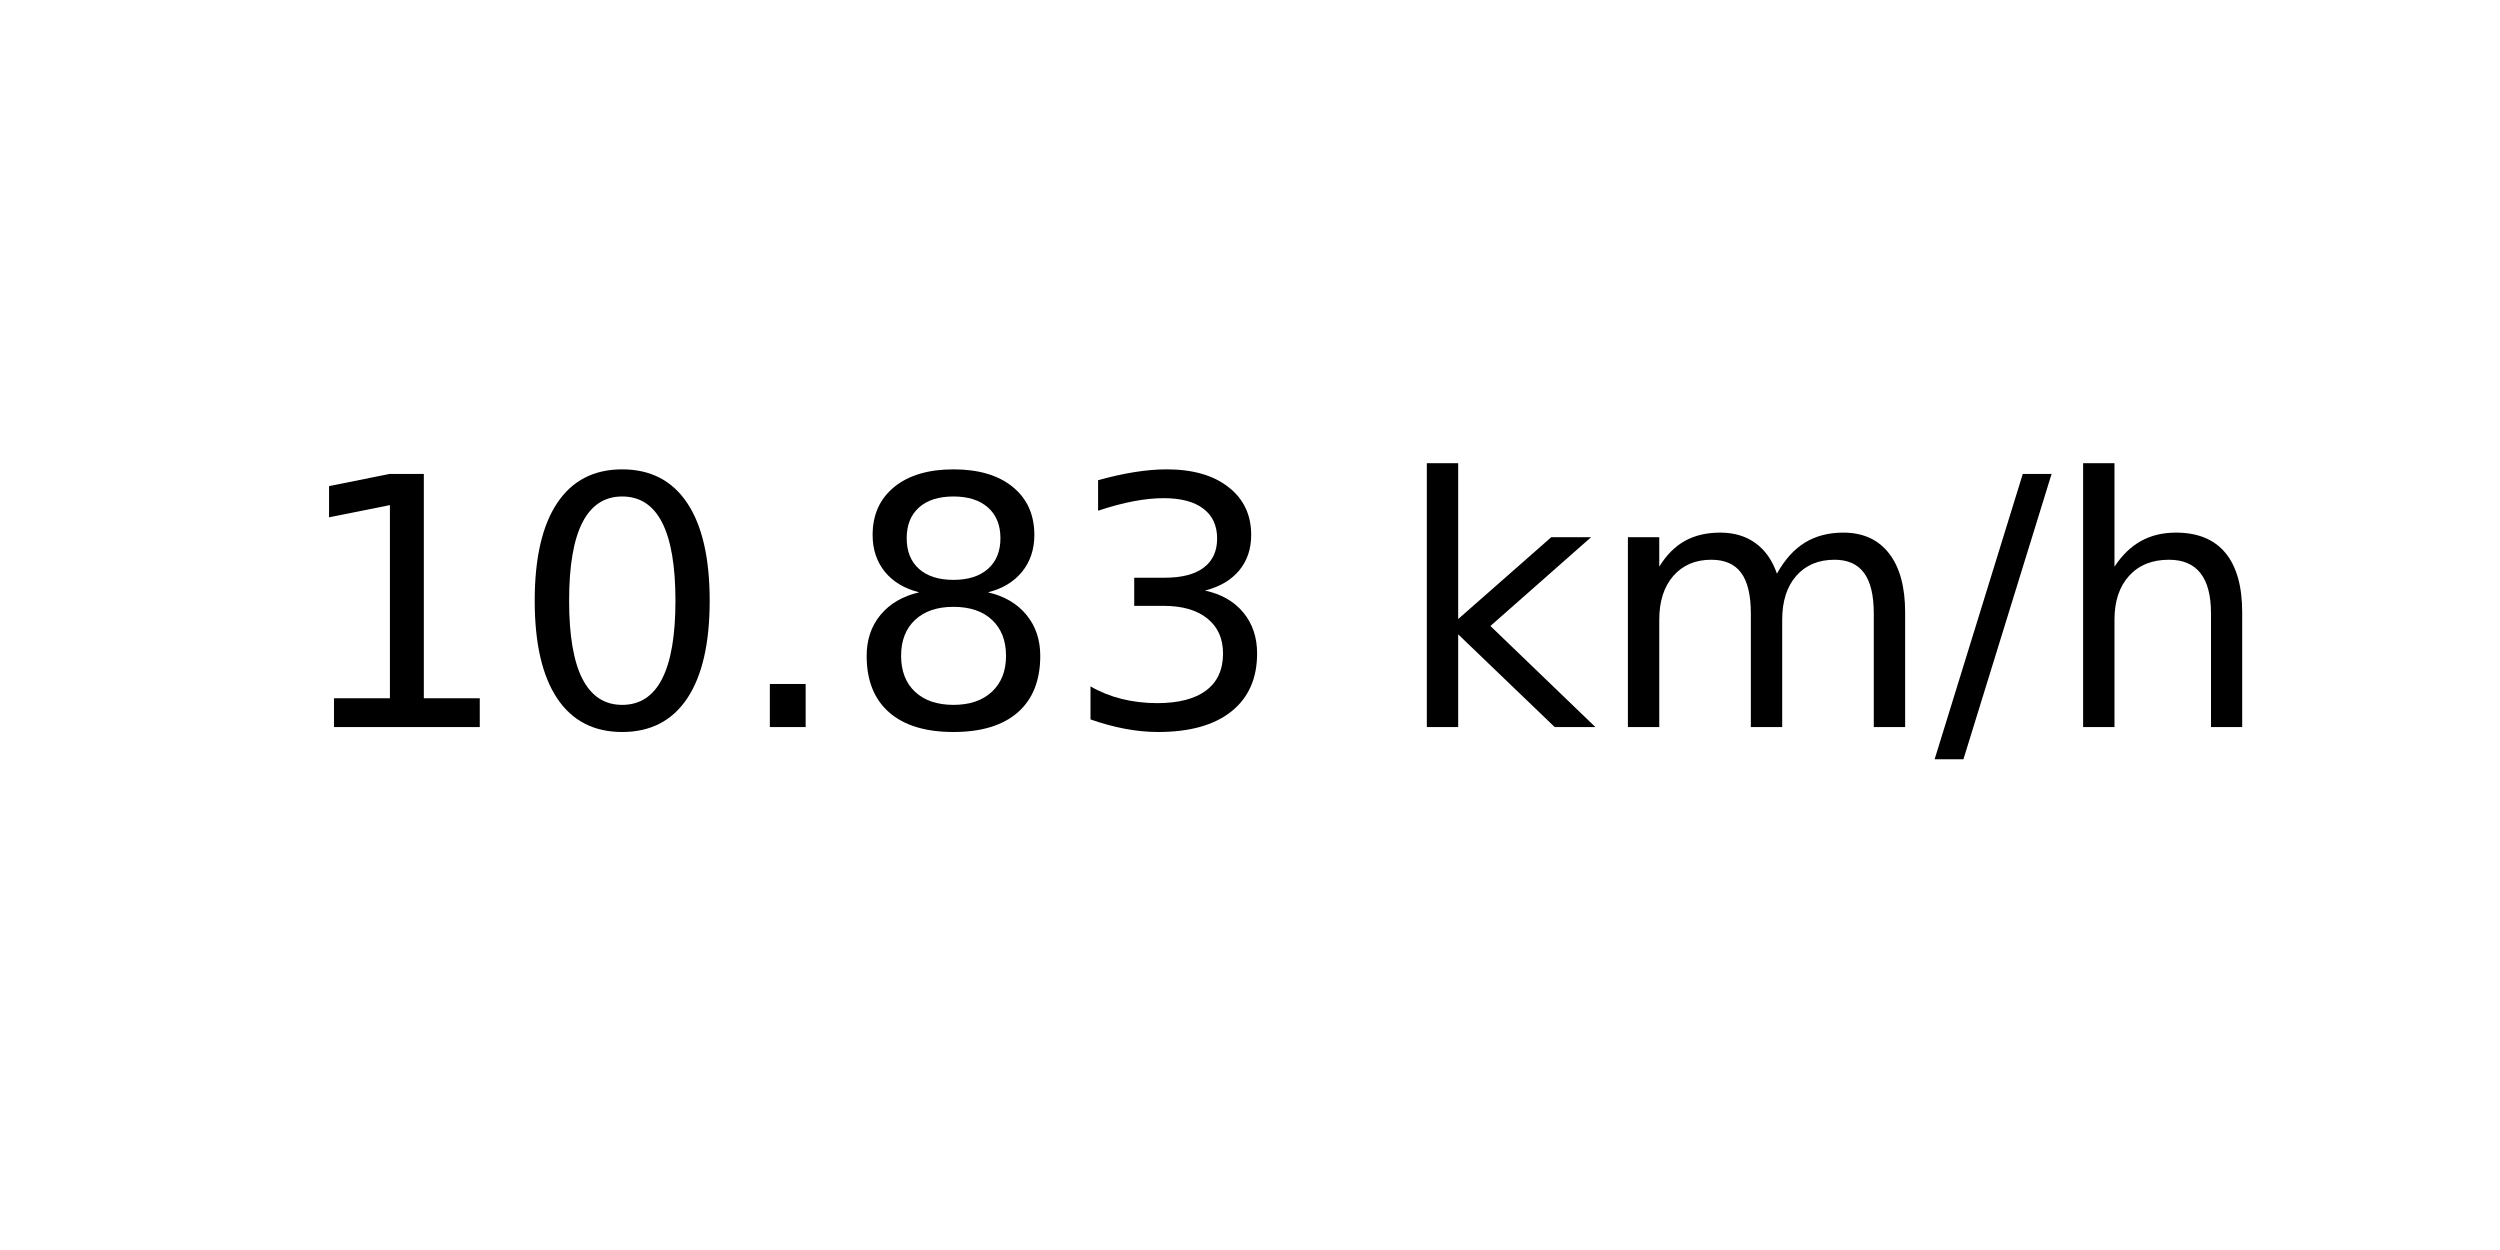
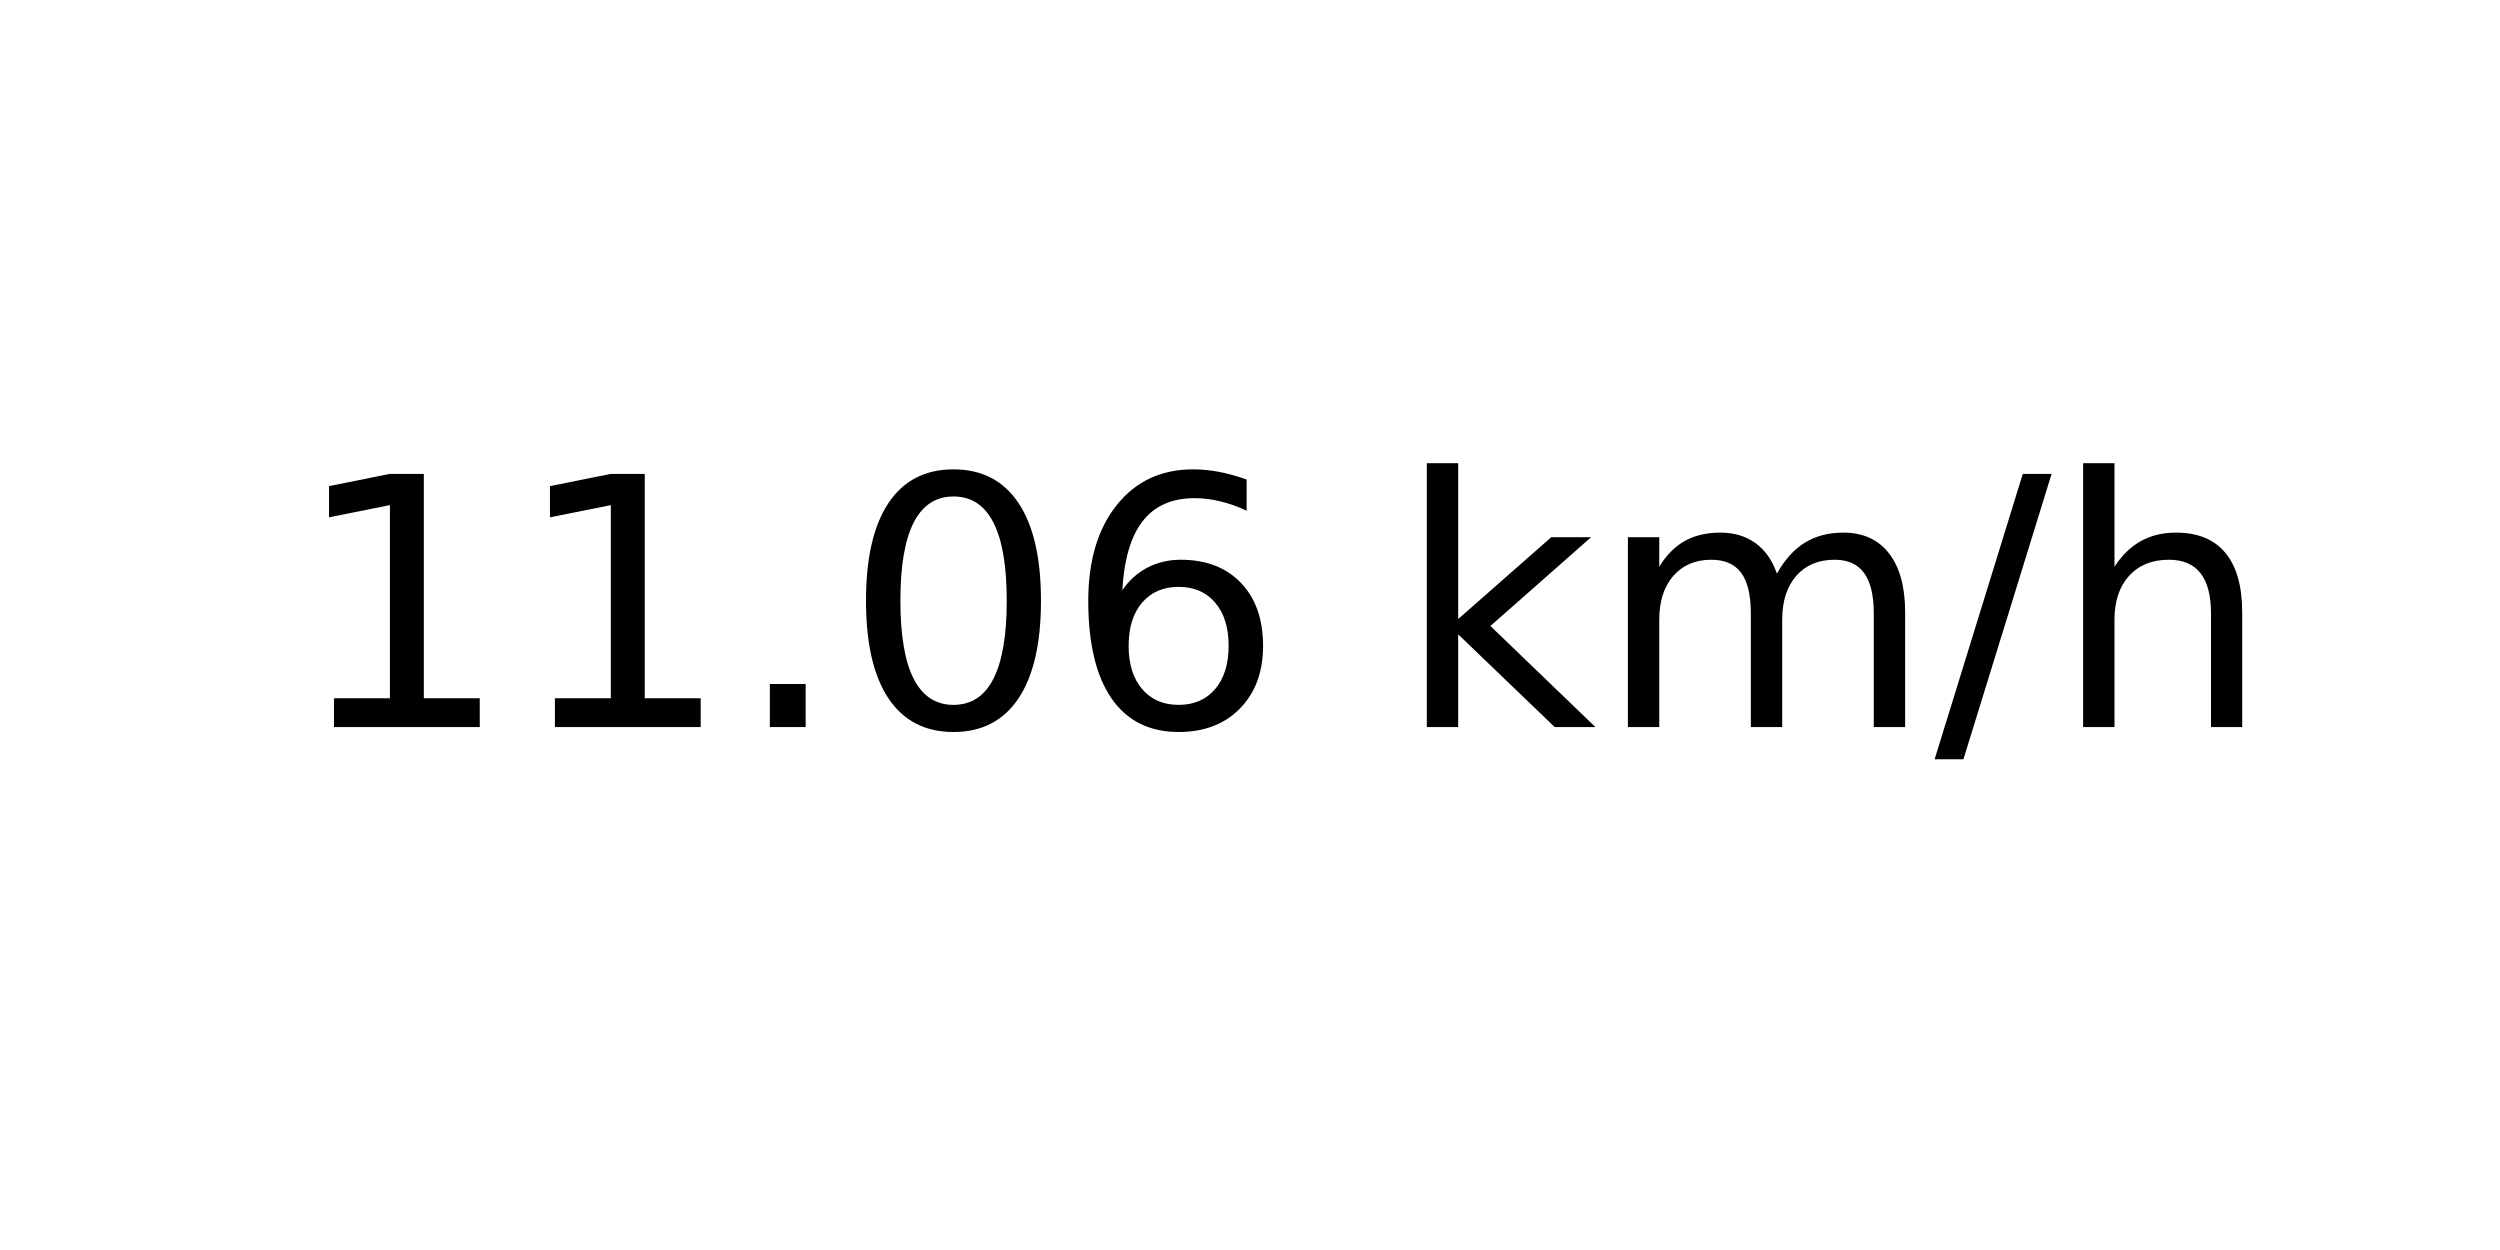
<svg xmlns="http://www.w3.org/2000/svg" xmlns:xlink="http://www.w3.org/1999/xlink" width="72pt" height="36pt" viewBox="0 0 72 36" version="1.1">
  <defs>
    <style type="text/css">*{stroke-linejoin: round; stroke-linecap: butt}</style>
  </defs>
  <g id="figure_1">
    <g id="axes_1">
      <g id="text_1">
        <g transform="translate(8.378125 20.93937) scale(0.1 -0.1)">
          <defs>
            <path id="DejaVuSans-31" d="M 794 531  L 1825 531  L 1825 4091  L 703 3866  L 703 4441  L 1819 4666  L 2450 4666  L 2450 531  L 3481 531  L 3481 0  L 794 0  L 794 531  z " transform="scale(0.015625)" />
+             <path id="DejaVuSans-2e" d="M 684 794  L 1344 794  L 1344 0  L 684 0  L 684 794  z " transform="scale(0.015625)" />
            <path id="DejaVuSans-30" d="M 2034 4250  Q 1547 4250 1301 3770  Q 1056 3291 1056 2328  Q 1056 1369 1301 889  Q 1547 409 2034 409  Q 2525 409 2770 889  Q 3016 1369 3016 2328  Q 3016 3291 2770 3770  Q 2525 4250 2034 4250  z M 2034 4750  Q 2819 4750 3233 4129  Q 3647 3509 3647 2328  Q 3647 1150 3233 529  Q 2819 -91 2034 -91  Q 1250 -91 836 529  Q 422 1150 422 2328  Q 422 3509 836 4129  Q 1250 4750 2034 4750  z " transform="scale(0.015625)" />
-             <path id="DejaVuSans-2e" d="M 684 794  L 1344 794  L 1344 0  L 684 0  L 684 794  z " transform="scale(0.015625)" />
-             <path id="DejaVuSans-38" d="M 2034 2216  Q 1584 2216 1326 1975  Q 1069 1734 1069 1313  Q 1069 891 1326 650  Q 1584 409 2034 409  Q 2484 409 2743 651  Q 3003 894 3003 1313  Q 3003 1734 2745 1975  Q 2488 2216 2034 2216  z M 1403 2484  Q 997 2584 770 2862  Q 544 3141 544 3541  Q 544 4100 942 4425  Q 1341 4750 2034 4750  Q 2731 4750 3128 4425  Q 3525 4100 3525 3541  Q 3525 3141 3298 2862  Q 3072 2584 2669 2484  Q 3125 2378 3379 2068  Q 3634 1759 3634 1313  Q 3634 634 3220 271  Q 2806 -91 2034 -91  Q 1263 -91 848 271  Q 434 634 434 1313  Q 434 1759 690 2068  Q 947 2378 1403 2484  z M 1172 3481  Q 1172 3119 1398 2916  Q 1625 2713 2034 2713  Q 2441 2713 2670 2916  Q 2900 3119 2900 3481  Q 2900 3844 2670 4047  Q 2441 4250 2034 4250  Q 1625 4250 1398 4047  Q 1172 3844 1172 3481  z " transform="scale(0.015625)" />
-             <path id="DejaVuSans-33" d="M 2597 2516  Q 3050 2419 3304 2112  Q 3559 1806 3559 1356  Q 3559 666 3084 287  Q 2609 -91 1734 -91  Q 1441 -91 1130 -33  Q 819 25 488 141  L 488 750  Q 750 597 1062 519  Q 1375 441 1716 441  Q 2309 441 2620 675  Q 2931 909 2931 1356  Q 2931 1769 2642 2001  Q 2353 2234 1838 2234  L 1294 2234  L 1294 2753  L 1863 2753  Q 2328 2753 2575 2939  Q 2822 3125 2822 3475  Q 2822 3834 2567 4026  Q 2313 4219 1838 4219  Q 1578 4219 1281 4162  Q 984 4106 628 3988  L 628 4550  Q 988 4650 1302 4700  Q 1616 4750 1894 4750  Q 2613 4750 3031 4423  Q 3450 4097 3450 3541  Q 3450 3153 3228 2886  Q 3006 2619 2597 2516  z " transform="scale(0.015625)" />
+             <path id="DejaVuSans-36" d="M 2113 2584  Q 1688 2584 1439 2293  Q 1191 2003 1191 1497  Q 1191 994 1439 701  Q 1688 409 2113 409  Q 2538 409 2786 701  Q 3034 994 3034 1497  Q 3034 2003 2786 2293  Q 2538 2584 2113 2584  z M 3366 4563  L 3366 3988  Q 3128 4100 2886 4159  Q 2644 4219 2406 4219  Q 1781 4219 1451 3797  Q 1122 3375 1075 2522  Q 1259 2794 1537 2939  Q 1816 3084 2150 3084  Q 2853 3084 3261 2657  Q 3669 2231 3669 1497  Q 3669 778 3244 343  Q 2819 -91 2113 -91  Q 1303 -91 875 529  Q 447 1150 447 2328  Q 447 3434 972 4092  Q 1497 4750 2381 4750  Q 2619 4750 2861 4703  Q 3103 4656 3366 4563  z " transform="scale(0.015625)" />
            <path id="DejaVuSans-20" transform="scale(0.015625)" />
            <path id="DejaVuSans-6b" d="M 581 4863  L 1159 4863  L 1159 1991  L 2875 3500  L 3609 3500  L 1753 1863  L 3688 0  L 2938 0  L 1159 1709  L 1159 0  L 581 0  L 581 4863  z " transform="scale(0.015625)" />
            <path id="DejaVuSans-6d" d="M 3328 2828  Q 3544 3216 3844 3400  Q 4144 3584 4550 3584  Q 5097 3584 5394 3201  Q 5691 2819 5691 2113  L 5691 0  L 5113 0  L 5113 2094  Q 5113 2597 4934 2840  Q 4756 3084 4391 3084  Q 3944 3084 3684 2787  Q 3425 2491 3425 1978  L 3425 0  L 2847 0  L 2847 2094  Q 2847 2600 2669 2842  Q 2491 3084 2119 3084  Q 1678 3084 1418 2786  Q 1159 2488 1159 1978  L 1159 0  L 581 0  L 581 3500  L 1159 3500  L 1159 2956  Q 1356 3278 1631 3431  Q 1906 3584 2284 3584  Q 2666 3584 2933 3390  Q 3200 3197 3328 2828  z " transform="scale(0.015625)" />
            <path id="DejaVuSans-2f" d="M 1625 4666  L 2156 4666  L 531 -594  L 0 -594  L 1625 4666  z " transform="scale(0.015625)" />
            <path id="DejaVuSans-68" d="M 3513 2113  L 3513 0  L 2938 0  L 2938 2094  Q 2938 2591 2744 2837  Q 2550 3084 2163 3084  Q 1697 3084 1428 2787  Q 1159 2491 1159 1978  L 1159 0  L 581 0  L 581 4863  L 1159 4863  L 1159 2956  Q 1366 3272 1645 3428  Q 1925 3584 2291 3584  Q 2894 3584 3203 3211  Q 3513 2838 3513 2113  z " transform="scale(0.015625)" />
          </defs>
          <use xlink:href="#DejaVuSans-31" />
-           <use xlink:href="#DejaVuSans-30" x="63.623" />
+           <use xlink:href="#DejaVuSans-31" x="63.623" />
          <use xlink:href="#DejaVuSans-2e" x="127.246" />
-           <use xlink:href="#DejaVuSans-38" x="159.033" />
-           <use xlink:href="#DejaVuSans-33" x="222.656" />
+           <use xlink:href="#DejaVuSans-30" x="159.033" />
+           <use xlink:href="#DejaVuSans-36" x="222.656" />
          <use xlink:href="#DejaVuSans-20" x="286.279" />
          <use xlink:href="#DejaVuSans-6b" x="318.066" />
          <use xlink:href="#DejaVuSans-6d" x="375.977" />
          <use xlink:href="#DejaVuSans-2f" x="473.389" />
          <use xlink:href="#DejaVuSans-68" x="507.08" />
        </g>
      </g>
    </g>
  </g>
</svg>
